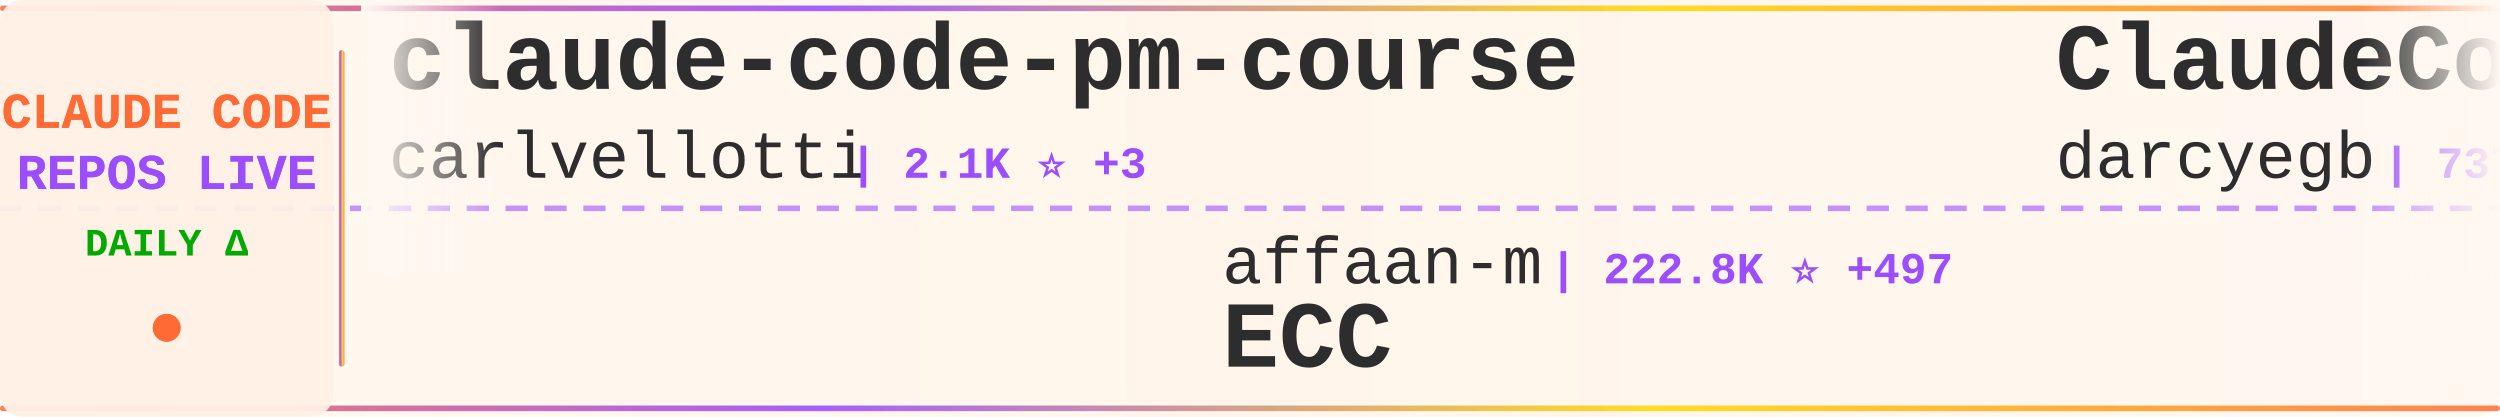
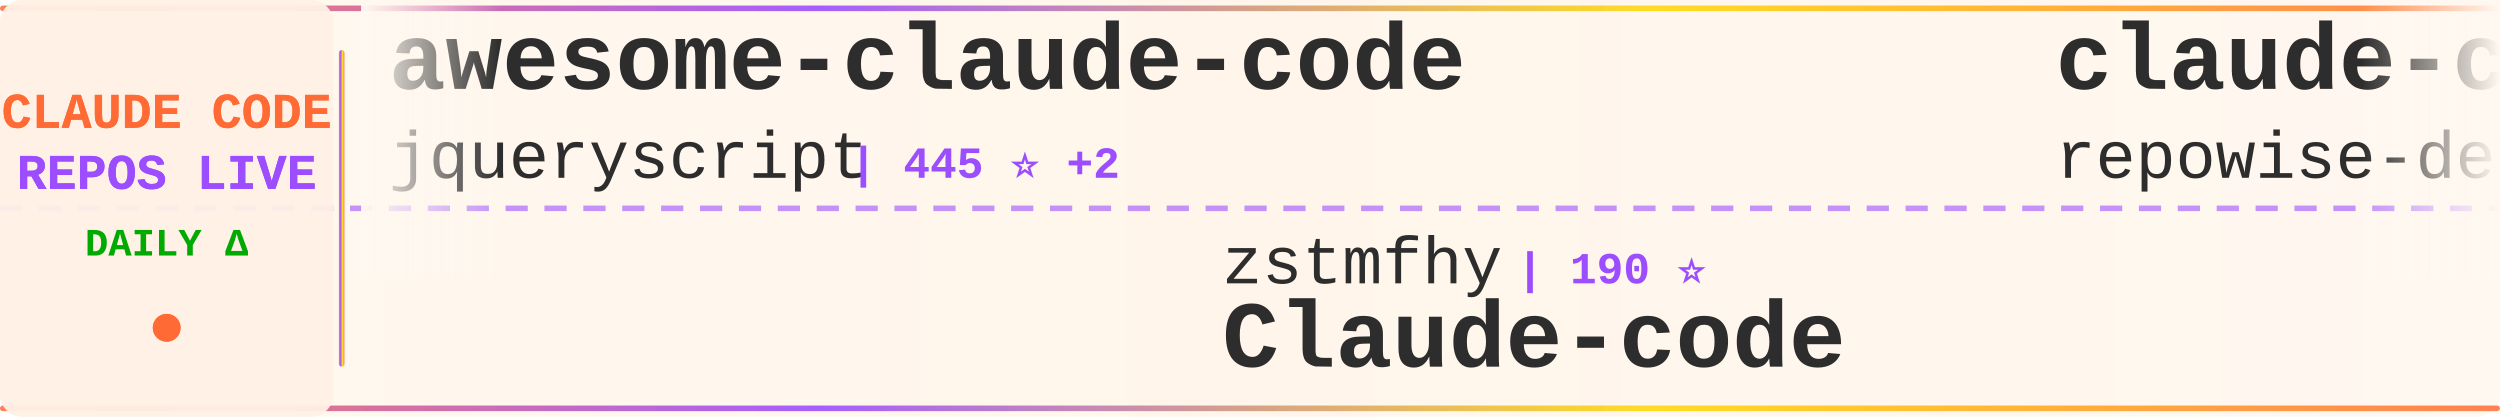
<svg xmlns="http://www.w3.org/2000/svg" width="900" height="150">
  <defs>
    <linearGradient id="tickerBg" x1="0%" y1="0%" x2="100%" y2="0%">
      <stop offset="0%" style="stop-color:#fff8f0;stop-opacity:0.98" />
      <stop offset="50%" style="stop-color:#fff5eb;stop-opacity:1" />
      <stop offset="100%" style="stop-color:#fff8f0;stop-opacity:0.98" />
    </linearGradient>
    <linearGradient id="borderGrad" x1="0%" y1="0%" x2="100%" y2="0%">
      <stop offset="0%" style="stop-color:#FF6B35;stop-opacity:0.85">
        <animate attributeName="stop-opacity" values="0.85;1;0.85" dur="2s" repeatCount="indefinite" />
      </stop>
      <stop offset="33%" style="stop-color:#9C4EFF;stop-opacity:0.9">
        <animate attributeName="stop-opacity" values="0.9;1;0.9" dur="2.2s" repeatCount="indefinite" />
      </stop>
      <stop offset="66%" style="stop-color:#FFD700;stop-opacity:0.85">
        <animate attributeName="stop-opacity" values="0.85;1;0.85" dur="1.8s" repeatCount="indefinite" />
      </stop>
      <stop offset="100%" style="stop-color:#FF6B35;stop-opacity:0.85">
        <animate attributeName="stop-opacity" values="0.85;1;0.85" dur="2s" repeatCount="indefinite" />
      </stop>
    </linearGradient>
    <filter id="textGlow">
      <feGaussianBlur stdDeviation="0.15" result="coloredBlur" />
      <feMerge>
        <feMergeNode in="coloredBlur" />
        <feMergeNode in="SourceGraphic" />
      </feMerge>
    </filter>
    <filter id="metricGlow">
      <feGaussianBlur stdDeviation="0.2" result="coloredBlur" />
      <feMerge>
        <feMergeNode in="coloredBlur" />
        <feMergeNode in="SourceGraphic" />
      </feMerge>
    </filter>
    <linearGradient id="leftFade" x1="0%" y1="0%" x2="100%" y2="0%">
      <stop offset="0%" style="stop-color:#fff8f0;stop-opacity:1" />
      <stop offset="100%" style="stop-color:#fff8f0;stop-opacity:0" />
    </linearGradient>
    <linearGradient id="rightFade" x1="0%" y1="0%" x2="100%" y2="0%">
      <stop offset="0%" style="stop-color:#fff8f0;stop-opacity:0" />
      <stop offset="100%" style="stop-color:#fff8f0;stop-opacity:1" />
    </linearGradient>
  </defs>
  <rect width="900" height="150" fill="url(#tickerBg)" rx="8" />
  <rect x="0" y="2" width="900" height="2" fill="url(#borderGrad)" rx="1" />
  <rect x="0" y="146" width="900" height="2" fill="url(#borderGrad)" rx="1" />
  <line x1="0" y1="75" x2="900" y2="75" stroke="#9C4EFF" stroke-width="2" stroke-dasharray="8 6" opacity="0.6" />
  <rect x="0" y="0" width="120" height="150" fill="#fff0e6" opacity="0.95" rx="8" />
  <text x="60" y="46" font-family="'Courier New', monospace" font-size="18" font-weight="bold" fill="#FF6B35" text-anchor="middle" filter="url(#textGlow)">
    CLAUDE CODE
  </text>
  <text x="60" y="68" font-family="'Courier New', monospace" font-size="18" font-weight="bold" fill="#9C4EFF" text-anchor="middle" filter="url(#textGlow)">
    REPOS LIVE
  </text>
  <text x="60" y="92" font-family="'Courier New', monospace" font-size="14" font-weight="bold" fill="#00aa00" text-anchor="middle">
    DAILY Δ
  </text>
  <circle cx="60" cy="118" r="5" fill="#FF6B35" filter="url(#metricGlow)">
    <animate attributeName="r" values="4;6;4" dur="1.5s" repeatCount="indefinite" />
    <animate attributeName="opacity" values="0.6;1;0.6" dur="1.5s" repeatCount="indefinite" />
  </circle>
  <rect x="122" y="18" width="2" height="114" fill="url(#borderGrad)" rx="1" />
  <clipPath id="tickerClip">
    <rect x="130" y="0" width="770" height="150" />
  </clipPath>
  <g clip-path="url(#tickerClip)">
    <g id="tickerItems">
      <animateTransform attributeName="transform" attributeType="XML" type="translate" from="0 0" to="-3000 0" dur="54s" repeatCount="indefinite" />
      <g transform="translate(0, 0)">
-         <text x="140" y="32" font-family="'Courier New', monospace" font-size="34" font-weight="bold" fill="#2d2d2d">claude-code-pm-course</text>
-         <text x="140" y="64" font-family="'Courier New', monospace" font-size="24" font-weight="normal" fill="#2d2d2d" opacity="1.0">carlvellotti</text>
-         <text x="306" y="64" font-family="'Courier New', monospace" font-size="16" font-weight="bold" fill="#9C4EFF"> | 2.1K ⭐ +3</text>
+         <text x="140" y="32" font-family="'Courier New', monospace" font-size="34" font-weight="bold" fill="#2d2d2d">awesome-claude-code</text>
+         <text x="140" y="64" font-family="'Courier New', monospace" font-size="24" font-weight="normal" fill="#2d2d2d" opacity="1.0">jqueryscript</text>
+         <text x="306" y="64" font-family="'Courier New', monospace" font-size="16" font-weight="bold" fill="#9C4EFF"> | 445 ⭐ +2</text>
      </g>
      <g transform="translate(300, 0)">
-         <text x="140" y="102" font-family="'Courier New', monospace" font-size="24" font-weight="normal" fill="#2d2d2d" opacity="1.0">affaan-m</text>
-         <text x="258" y="102" font-family="'Courier New', monospace" font-size="16" font-weight="bold" fill="#9C4EFF"> | 222.8K ⭐ +497</text>
-         <text x="140" y="132" font-family="'Courier New', monospace" font-size="34" font-weight="bold" fill="#2d2d2d">ECC</text>
+         <text x="140" y="102" font-family="'Courier New', monospace" font-size="24" font-weight="normal" fill="#2d2d2d" opacity="1.0">zstmfhy</text>
+         <text x="246" y="102" font-family="'Courier New', monospace" font-size="16" font-weight="bold" fill="#9C4EFF"> | 190 ⭐</text>
+         <text x="140" y="132" font-family="'Courier New', monospace" font-size="34" font-weight="bold" fill="#2d2d2d">Claude-code</text>
      </g>
      <g transform="translate(600, 0)">
-         <text x="140" y="32" font-family="'Courier New', monospace" font-size="34" font-weight="bold" fill="#2d2d2d">ClaudeCodeAgents</text>
-         <text x="140" y="64" font-family="'Courier New', monospace" font-size="24" font-weight="normal" fill="#2d2d2d" opacity="1.0">darcyegb</text>
-         <text x="258" y="64" font-family="'Courier New', monospace" font-size="16" font-weight="bold" fill="#9C4EFF"> | 737 ⭐ +1</text>
+         <text x="140" y="32" font-family="'Courier New', monospace" font-size="34" font-weight="bold" fill="#2d2d2d">claude-code-prompts</text>
+         <text x="140" y="64" font-family="'Courier New', monospace" font-size="24" font-weight="normal" fill="#2d2d2d" opacity="1.0">repowise-dev</text>
+         <text x="306" y="64" font-family="'Courier New', monospace" font-size="16" font-weight="bold" fill="#9C4EFF"> | 1.1K ⭐</text>
      </g>
      <g transform="translate(900, 0)">
-         <text x="140" y="102" font-family="'Courier New', monospace" font-size="24" font-weight="normal" fill="#2d2d2d" opacity="1.0">frankbria</text>
-         <text x="270" y="102" font-family="'Courier New', monospace" font-size="16" font-weight="bold" fill="#9C4EFF"> | 9.5K ⭐ +5</text>
-         <text x="140" y="132" font-family="'Courier New', monospace" font-size="34" font-weight="bold" fill="#2d2d2d">ralph-claude-code</text>
+         <text x="140" y="102" font-family="'Courier New', monospace" font-size="24" font-weight="normal" fill="#2d2d2d" opacity="1.0">OrcaWhisper</text>
+         <text x="294" y="102" font-family="'Courier New', monospace" font-size="16" font-weight="bold" fill="#9C4EFF"> | 80 ⭐ +1</text>
+         <text x="140" y="132" font-family="'Courier New', monospace" font-size="34" font-weight="bold" fill="#2d2d2d">Claude-Code</text>
      </g>
      <g transform="translate(1200, 0)">
-         <text x="140" y="32" font-family="'Courier New', monospace" font-size="34" font-weight="bold" fill="#2d2d2d">claude-code-rust</text>
-         <text x="140" y="64" font-family="'Courier New', monospace" font-size="24" font-weight="normal" fill="#2d2d2d" opacity="1.0">lorryjovens-hub</text>
-         <text x="342" y="64" font-family="'Courier New', monospace" font-size="16" font-weight="bold" fill="#9C4EFF"> | 1.6K ⭐</text>
+         <text x="140" y="32" font-family="'Courier New', monospace" font-size="34" font-weight="bold" fill="#2d2d2d">Claude-code</text>
+         <text x="140" y="64" font-family="'Courier New', monospace" font-size="24" font-weight="normal" fill="#2d2d2d" opacity="1.0">fazxes</text>
+         <text x="234" y="64" font-family="'Courier New', monospace" font-size="16" font-weight="bold" fill="#9C4EFF"> | 222 ⭐</text>
      </g>
      <g transform="translate(1500, 0)">
-         <text x="140" y="102" font-family="'Courier New', monospace" font-size="24" font-weight="normal" fill="#2d2d2d" opacity="1.0">OneRedOak</text>
-         <text x="270" y="102" font-family="'Courier New', monospace" font-size="16" font-weight="bold" fill="#9C4EFF"> | 3.8K ⭐ +2</text>
-         <text x="140" y="132" font-family="'Courier New', monospace" font-size="34" font-weight="bold" fill="#2d2d2d">claude-code-workflows</text>
+         <text x="140" y="102" font-family="'Courier New', monospace" font-size="24" font-weight="normal" fill="#2d2d2d" opacity="1.0">anthropics</text>
+         <text x="282" y="102" font-family="'Courier New', monospace" font-size="16" font-weight="bold" fill="#9C4EFF"> | 5.4K ⭐ +13</text>
+         <text x="140" y="132" font-family="'Courier New', monospace" font-size="34" font-weight="bold" fill="#2d2d2d">claude-code-security-rev...</text>
      </g>
      <g transform="translate(1800, 0)">
-         <text x="140" y="32" font-family="'Courier New', monospace" font-size="34" font-weight="bold" fill="#2d2d2d">awesome-claude-code-suba...</text>
-         <text x="140" y="64" font-family="'Courier New', monospace" font-size="24" font-weight="normal" fill="#2d2d2d" opacity="1.0">VoltAgent</text>
-         <text x="270" y="64" font-family="'Courier New', monospace" font-size="16" font-weight="bold" fill="#9C4EFF"> | 22.5K ⭐ +44</text>
+         <text x="140" y="32" font-family="'Courier New', monospace" font-size="34" font-weight="bold" fill="#2d2d2d">claude-code-source-build</text>
+         <text x="140" y="64" font-family="'Courier New', monospace" font-size="24" font-weight="normal" fill="#2d2d2d" opacity="1.0">andrew-kramer-inno</text>
+         <text x="378" y="64" font-family="'Courier New', monospace" font-size="16" font-weight="bold" fill="#9C4EFF"> | 589 ⭐</text>
      </g>
      <g transform="translate(2100, 0)">
-         <text x="140" y="102" font-family="'Courier New', monospace" font-size="24" font-weight="normal" fill="#2d2d2d" opacity="1.0">Tinkeringg-Lab</text>
-         <text x="330" y="102" font-family="'Courier New', monospace" font-size="16" font-weight="bold" fill="#9C4EFF"> | 209 ⭐</text>
-         <text x="140" y="132" font-family="'Courier New', monospace" font-size="34" font-weight="bold" fill="#2d2d2d">claude-code</text>
+         <text x="140" y="102" font-family="'Courier New', monospace" font-size="24" font-weight="normal" fill="#2d2d2d" opacity="1.0">ponponon</text>
+         <text x="258" y="102" font-family="'Courier New', monospace" font-size="16" font-weight="bold" fill="#9C4EFF"> | 2.3K ⭐</text>
+         <text x="140" y="132" font-family="'Courier New', monospace" font-size="34" font-weight="bold" fill="#2d2d2d">claude_code_src</text>
      </g>
      <g transform="translate(2400, 0)">
-         <text x="140" y="32" font-family="'Courier New', monospace" font-size="34" font-weight="bold" fill="#2d2d2d">Claude-code</text>
-         <text x="140" y="64" font-family="'Courier New', monospace" font-size="24" font-weight="normal" fill="#2d2d2d" opacity="1.0">zstmfhy</text>
-         <text x="246" y="64" font-family="'Courier New', monospace" font-size="16" font-weight="bold" fill="#9C4EFF"> | 190 ⭐</text>
+         <text x="140" y="32" font-family="'Courier New', monospace" font-size="34" font-weight="bold" fill="#2d2d2d">claude-code-local</text>
+         <text x="140" y="64" font-family="'Courier New', monospace" font-size="24" font-weight="normal" fill="#2d2d2d" opacity="1.0">nicedreamzapp</text>
+         <text x="318" y="64" font-family="'Courier New', monospace" font-size="16" font-weight="bold" fill="#9C4EFF"> | 2.9K ⭐ +7</text>
      </g>
      <g transform="translate(2700, 0)">
-         <text x="140" y="102" font-family="'Courier New', monospace" font-size="24" font-weight="normal" fill="#2d2d2d" opacity="1.0">centminmod</text>
-         <text x="282" y="102" font-family="'Courier New', monospace" font-size="16" font-weight="bold" fill="#9C4EFF"> | 2.4K ⭐ +5</text>
-         <text x="140" y="132" font-family="'Courier New', monospace" font-size="34" font-weight="bold" fill="#2d2d2d">my-claude-code-setup</text>
+         <text x="140" y="102" font-family="'Courier New', monospace" font-size="24" font-weight="normal" fill="#2d2d2d" opacity="1.0">Cranot</text>
+         <text x="234" y="102" font-family="'Courier New', monospace" font-size="16" font-weight="bold" fill="#9C4EFF"> | 2.8K ⭐ +7</text>
+         <text x="140" y="132" font-family="'Courier New', monospace" font-size="34" font-weight="bold" fill="#2d2d2d">claude-code-guide</text>
      </g>
      <g transform="translate(3000, 0)">
-         <text x="140" y="32" font-family="'Courier New', monospace" font-size="34" font-weight="bold" fill="#2d2d2d">claude-code-pm-course</text>
-         <text x="140" y="64" font-family="'Courier New', monospace" font-size="24" font-weight="normal" fill="#2d2d2d" opacity="1.0">carlvellotti</text>
-         <text x="306" y="64" font-family="'Courier New', monospace" font-size="16" font-weight="bold" fill="#9C4EFF"> | 2.1K ⭐ +3</text>
+         <text x="140" y="32" font-family="'Courier New', monospace" font-size="34" font-weight="bold" fill="#2d2d2d">awesome-claude-code</text>
+         <text x="140" y="64" font-family="'Courier New', monospace" font-size="24" font-weight="normal" fill="#2d2d2d" opacity="1.0">jqueryscript</text>
+         <text x="306" y="64" font-family="'Courier New', monospace" font-size="16" font-weight="bold" fill="#9C4EFF"> | 445 ⭐ +2</text>
      </g>
      <g transform="translate(3300, 0)">
-         <text x="140" y="102" font-family="'Courier New', monospace" font-size="24" font-weight="normal" fill="#2d2d2d" opacity="1.0">affaan-m</text>
-         <text x="258" y="102" font-family="'Courier New', monospace" font-size="16" font-weight="bold" fill="#9C4EFF"> | 222.8K ⭐ +497</text>
-         <text x="140" y="132" font-family="'Courier New', monospace" font-size="34" font-weight="bold" fill="#2d2d2d">ECC</text>
+         <text x="140" y="102" font-family="'Courier New', monospace" font-size="24" font-weight="normal" fill="#2d2d2d" opacity="1.0">zstmfhy</text>
+         <text x="246" y="102" font-family="'Courier New', monospace" font-size="16" font-weight="bold" fill="#9C4EFF"> | 190 ⭐</text>
+         <text x="140" y="132" font-family="'Courier New', monospace" font-size="34" font-weight="bold" fill="#2d2d2d">Claude-code</text>
      </g>
      <g transform="translate(3600, 0)">
-         <text x="140" y="32" font-family="'Courier New', monospace" font-size="34" font-weight="bold" fill="#2d2d2d">ClaudeCodeAgents</text>
-         <text x="140" y="64" font-family="'Courier New', monospace" font-size="24" font-weight="normal" fill="#2d2d2d" opacity="1.0">darcyegb</text>
-         <text x="258" y="64" font-family="'Courier New', monospace" font-size="16" font-weight="bold" fill="#9C4EFF"> | 737 ⭐ +1</text>
+         <text x="140" y="32" font-family="'Courier New', monospace" font-size="34" font-weight="bold" fill="#2d2d2d">claude-code-prompts</text>
+         <text x="140" y="64" font-family="'Courier New', monospace" font-size="24" font-weight="normal" fill="#2d2d2d" opacity="1.0">repowise-dev</text>
+         <text x="306" y="64" font-family="'Courier New', monospace" font-size="16" font-weight="bold" fill="#9C4EFF"> | 1.1K ⭐</text>
      </g>
      <g transform="translate(3900, 0)">
-         <text x="140" y="102" font-family="'Courier New', monospace" font-size="24" font-weight="normal" fill="#2d2d2d" opacity="1.0">frankbria</text>
-         <text x="270" y="102" font-family="'Courier New', monospace" font-size="16" font-weight="bold" fill="#9C4EFF"> | 9.5K ⭐ +5</text>
-         <text x="140" y="132" font-family="'Courier New', monospace" font-size="34" font-weight="bold" fill="#2d2d2d">ralph-claude-code</text>
+         <text x="140" y="102" font-family="'Courier New', monospace" font-size="24" font-weight="normal" fill="#2d2d2d" opacity="1.0">OrcaWhisper</text>
+         <text x="294" y="102" font-family="'Courier New', monospace" font-size="16" font-weight="bold" fill="#9C4EFF"> | 80 ⭐ +1</text>
+         <text x="140" y="132" font-family="'Courier New', monospace" font-size="34" font-weight="bold" fill="#2d2d2d">Claude-Code</text>
      </g>
    </g>
  </g>
  <rect x="130" y="0" width="50" height="100" fill="url(#leftFade)" />
  <rect x="850" y="0" width="50" height="100" fill="url(#rightFade)" />
</svg>
